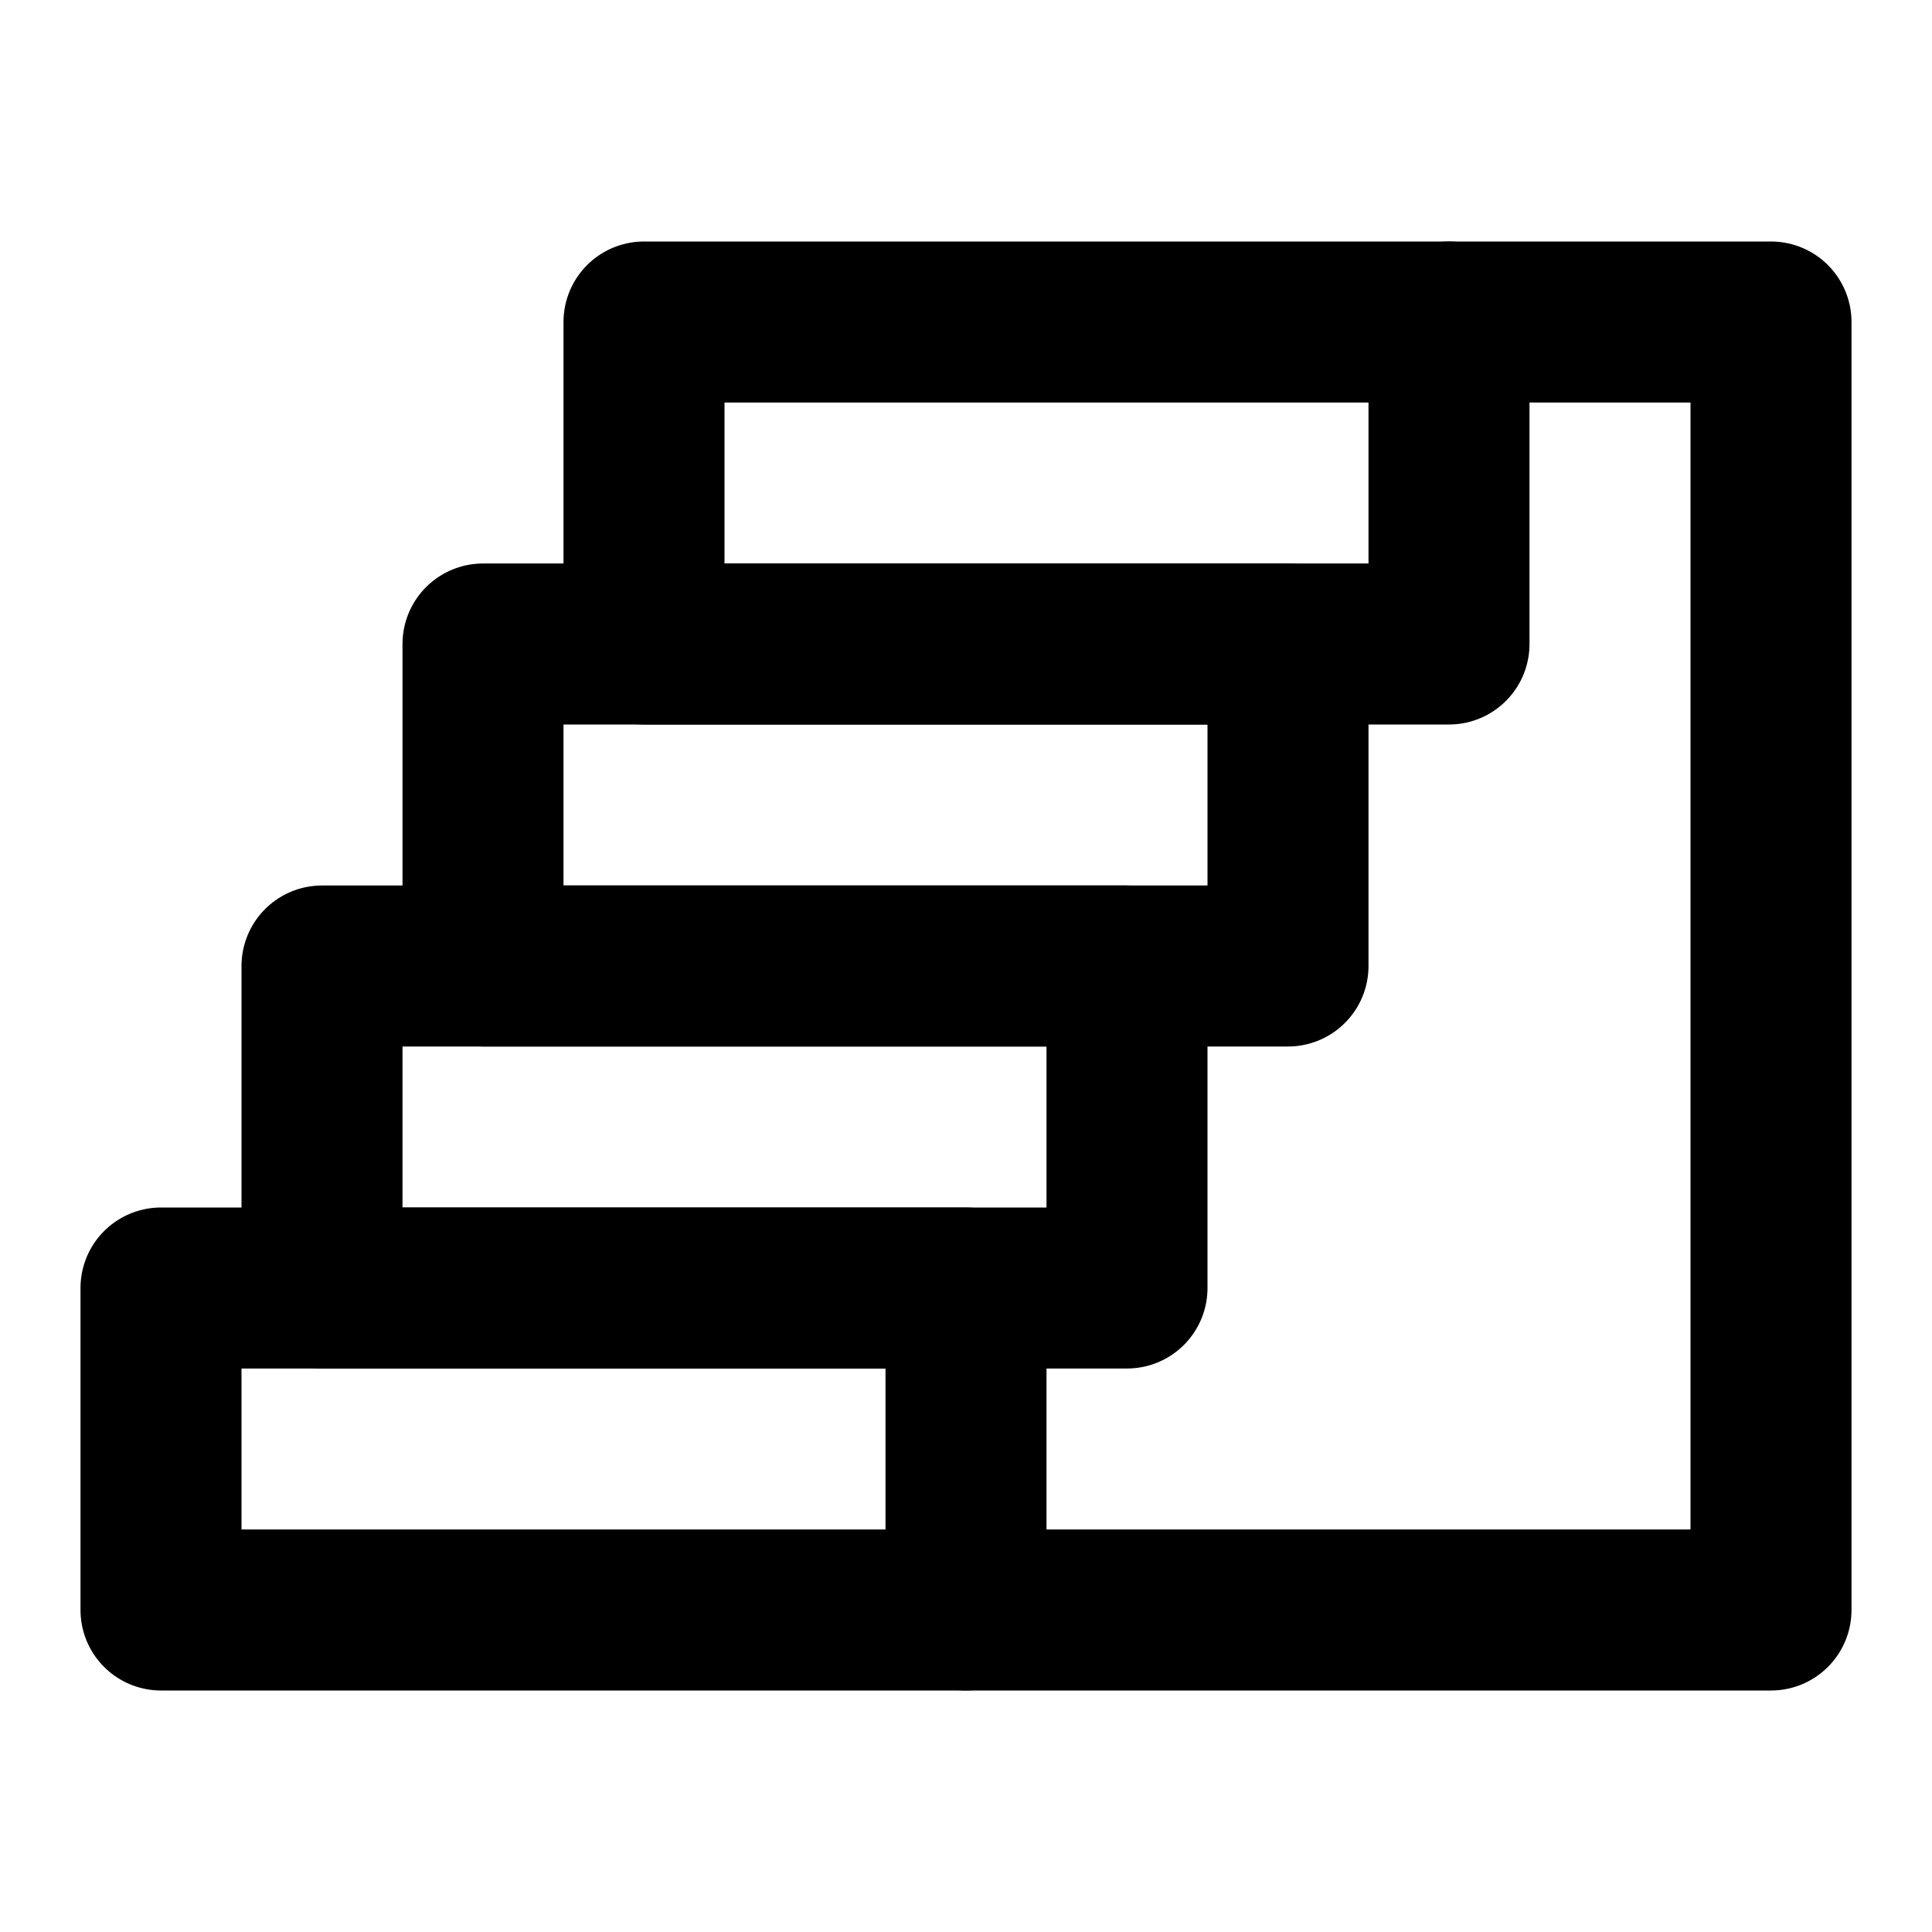
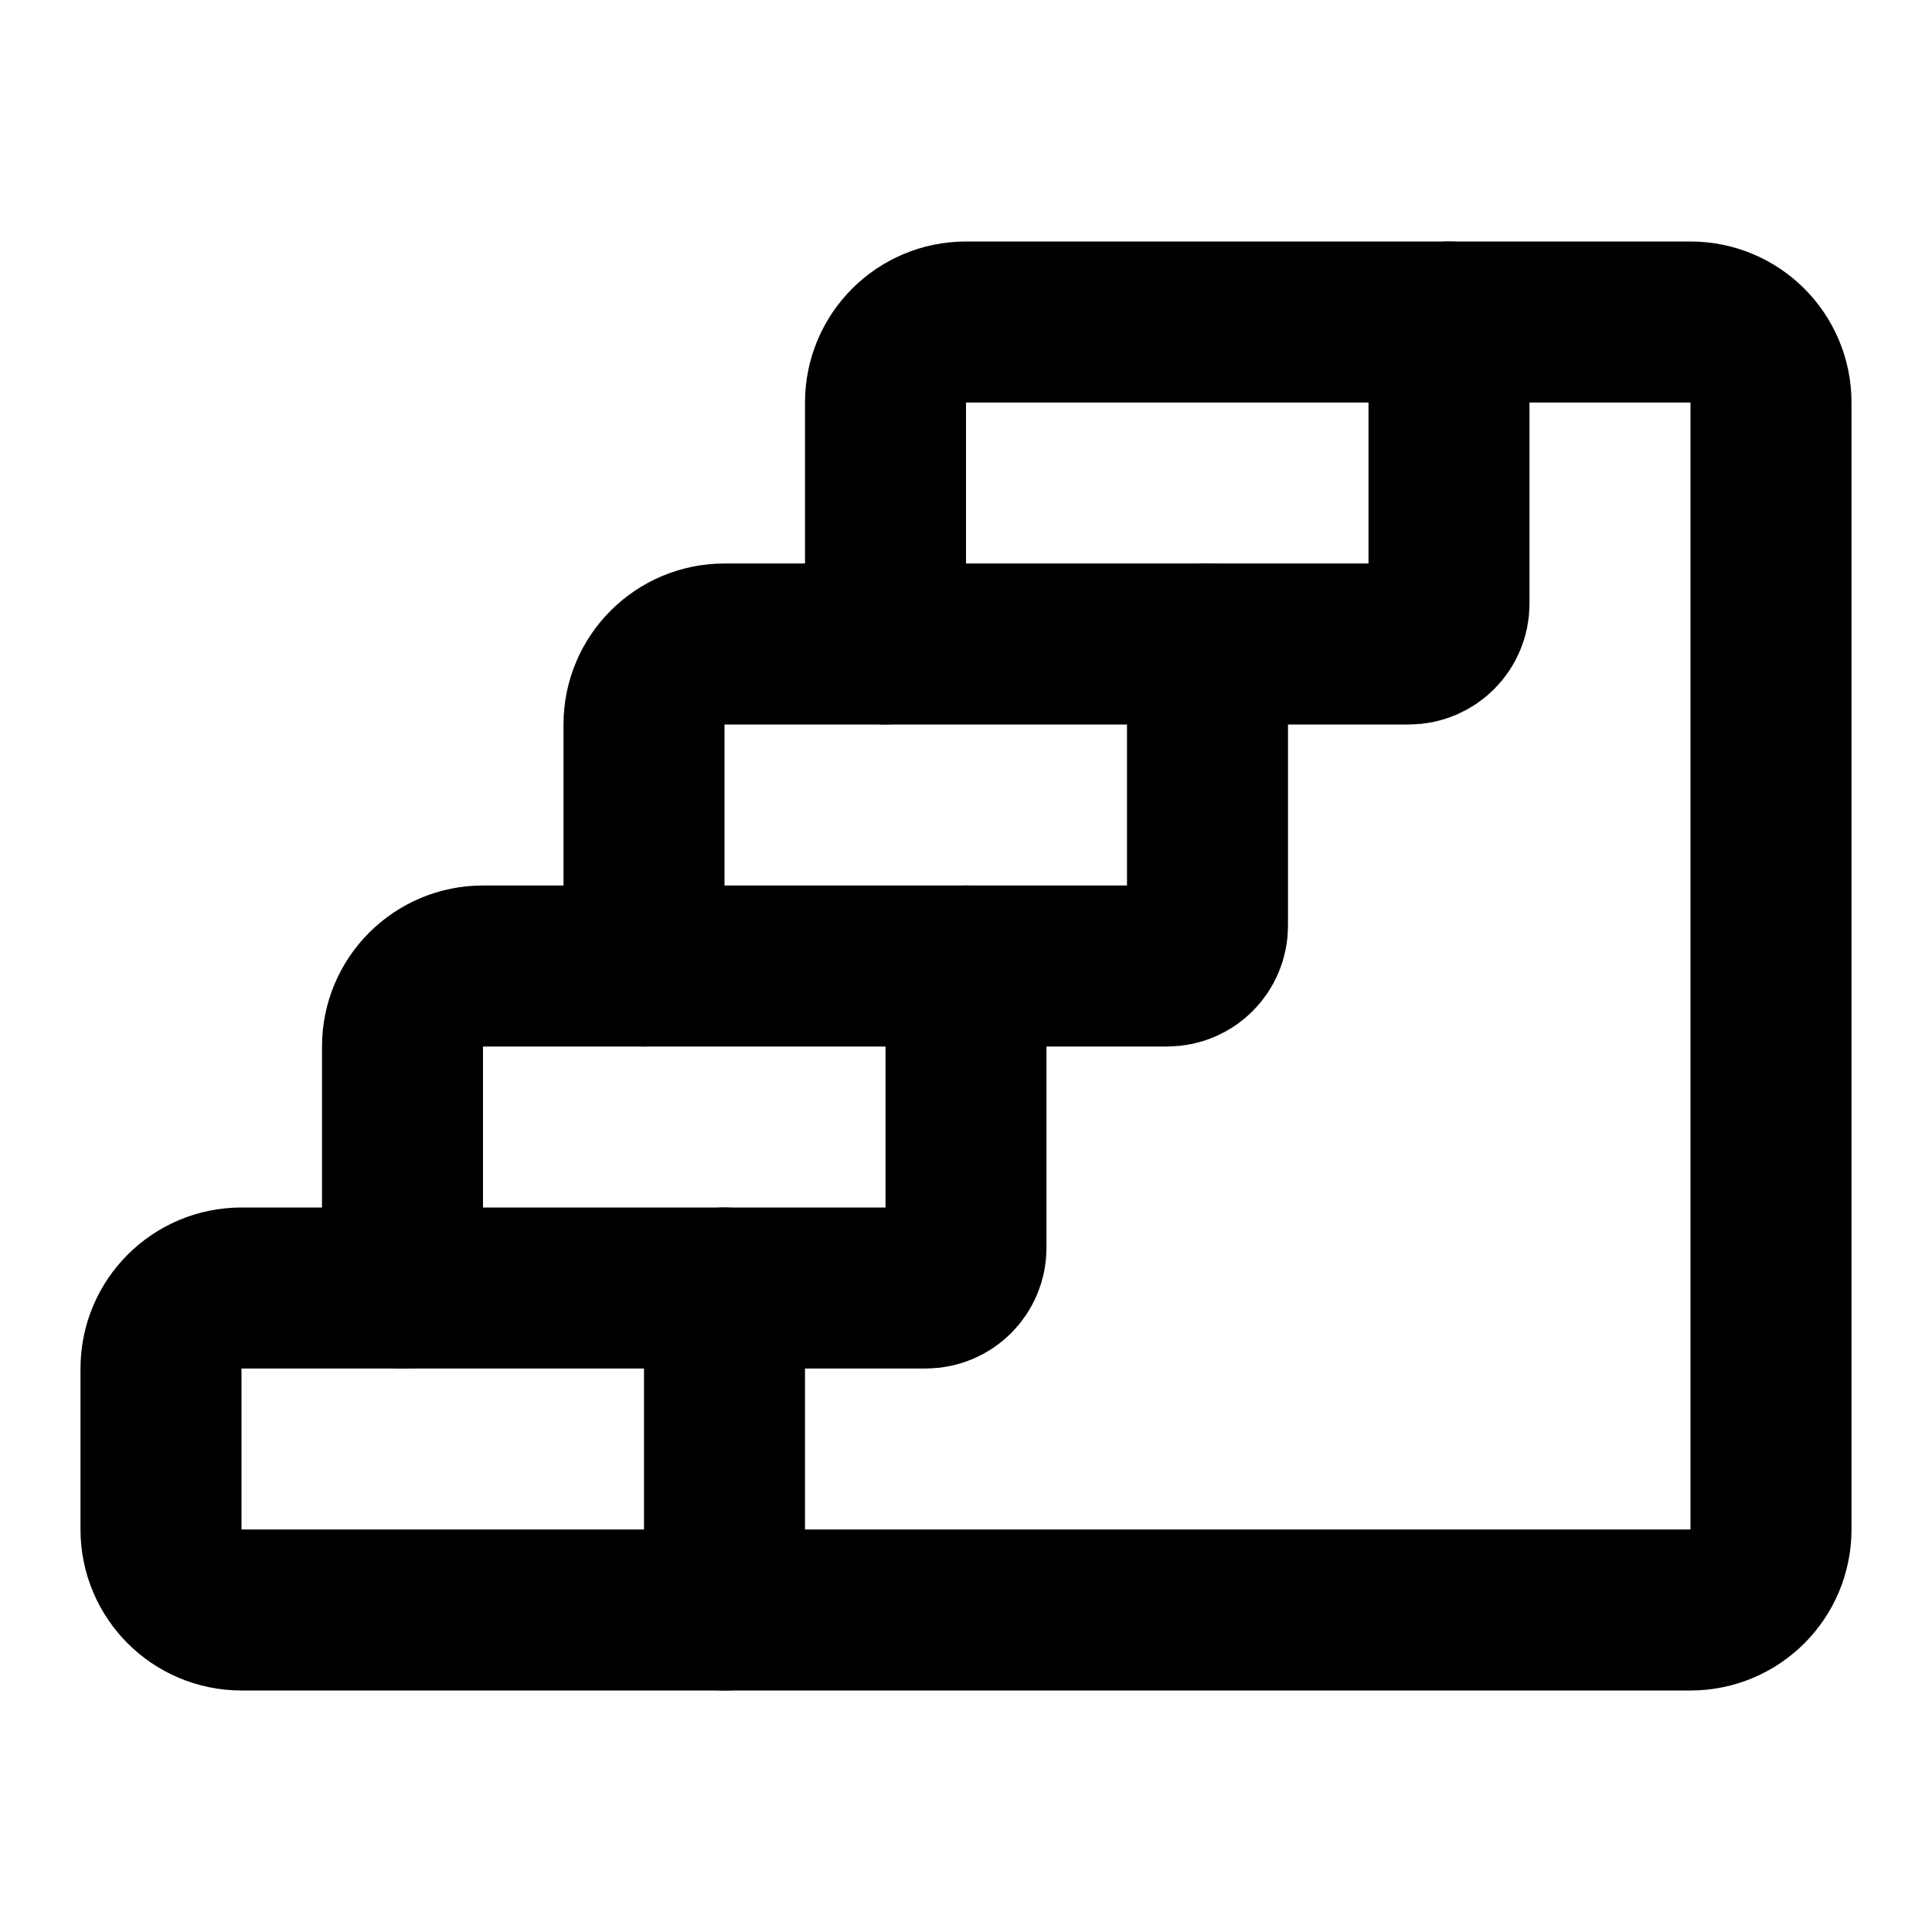
<svg xmlns="http://www.w3.org/2000/svg" width="24" height="24" viewBox="0 0 24 24" fill="none" stroke="currentColor" stroke-width="2" stroke-linecap="round" stroke-linejoin="round">
-   <rect width="10" height="4" x="2" y="16" />
-   <rect width="10" height="4" x="4" y="12" />
-   <rect width="10" height="4" x="6" y="8" />
-   <rect width="10" height="4" x="8" y="4" />
-   <path d="M12 20h10V4h-4" />
+   <path d="M12 12v3.5a.5.5 0 01-.5.5H3a1 1 0 00-1 1v2a1 1 0 001 1h18a1 1 0 001-1V5a1 1 0 00-1-1h-9a1 1 0 00-1 1v3" />
+   <path d="M15 8v3.5a.5.5 0 01-.5.5H6a1 1 0 00-1 1v3" />
+   <path d="M18 4v3.5a.5.5 0 01-.5.5H9a1 1 0 00-1 1v3" />
+   <path d="M9 20v-4" />
</svg>
